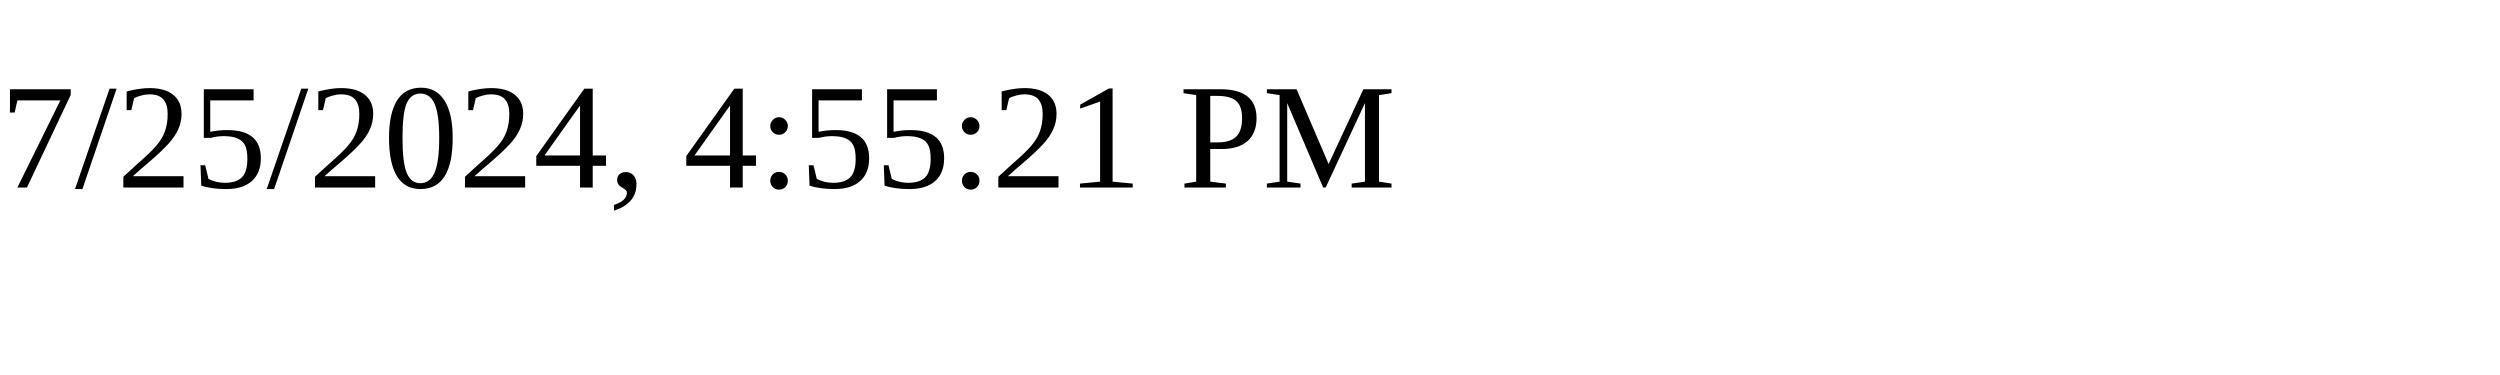
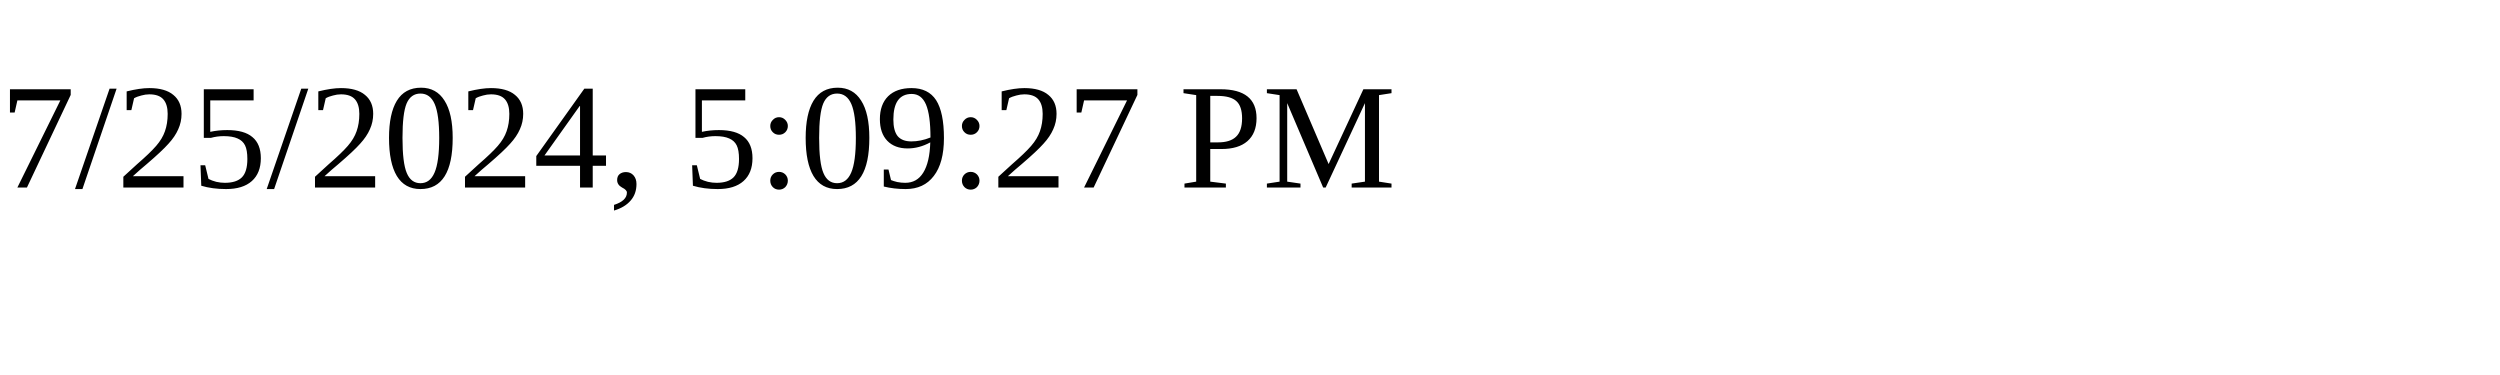
<svg xmlns="http://www.w3.org/2000/svg" height="30" width="200">
-   <text x="0" y="15">7/25/2024, 4:55:21 PM</text>
+   <text x="0" y="15">7/25/2024, 5:09:27 PM</text>
</svg>
